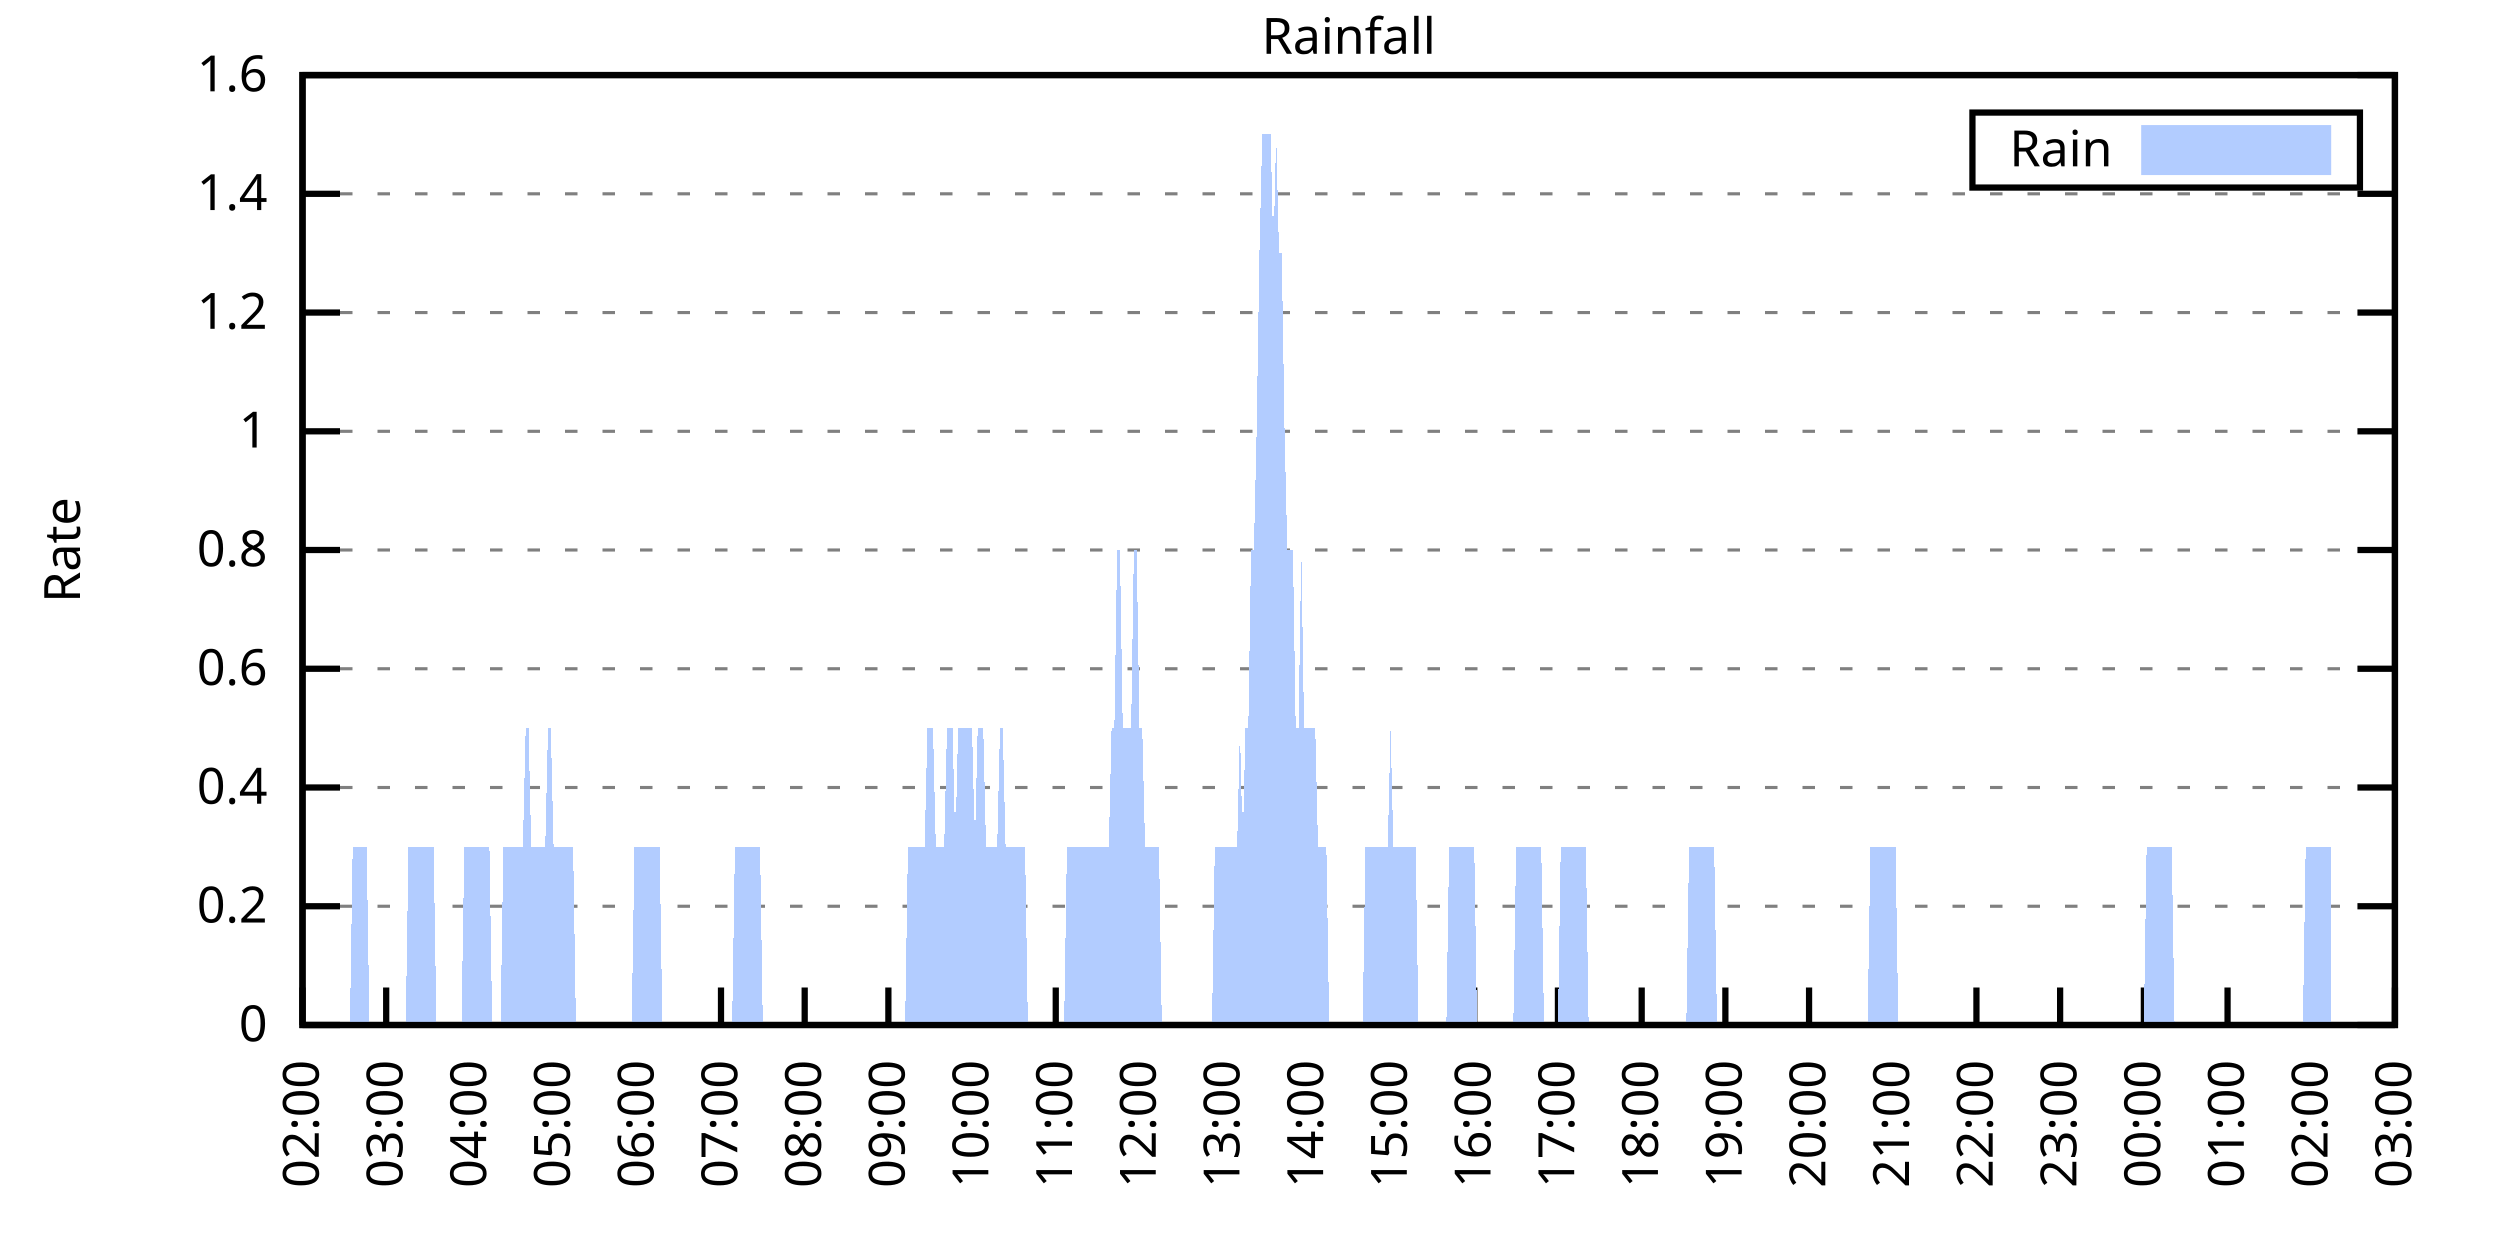
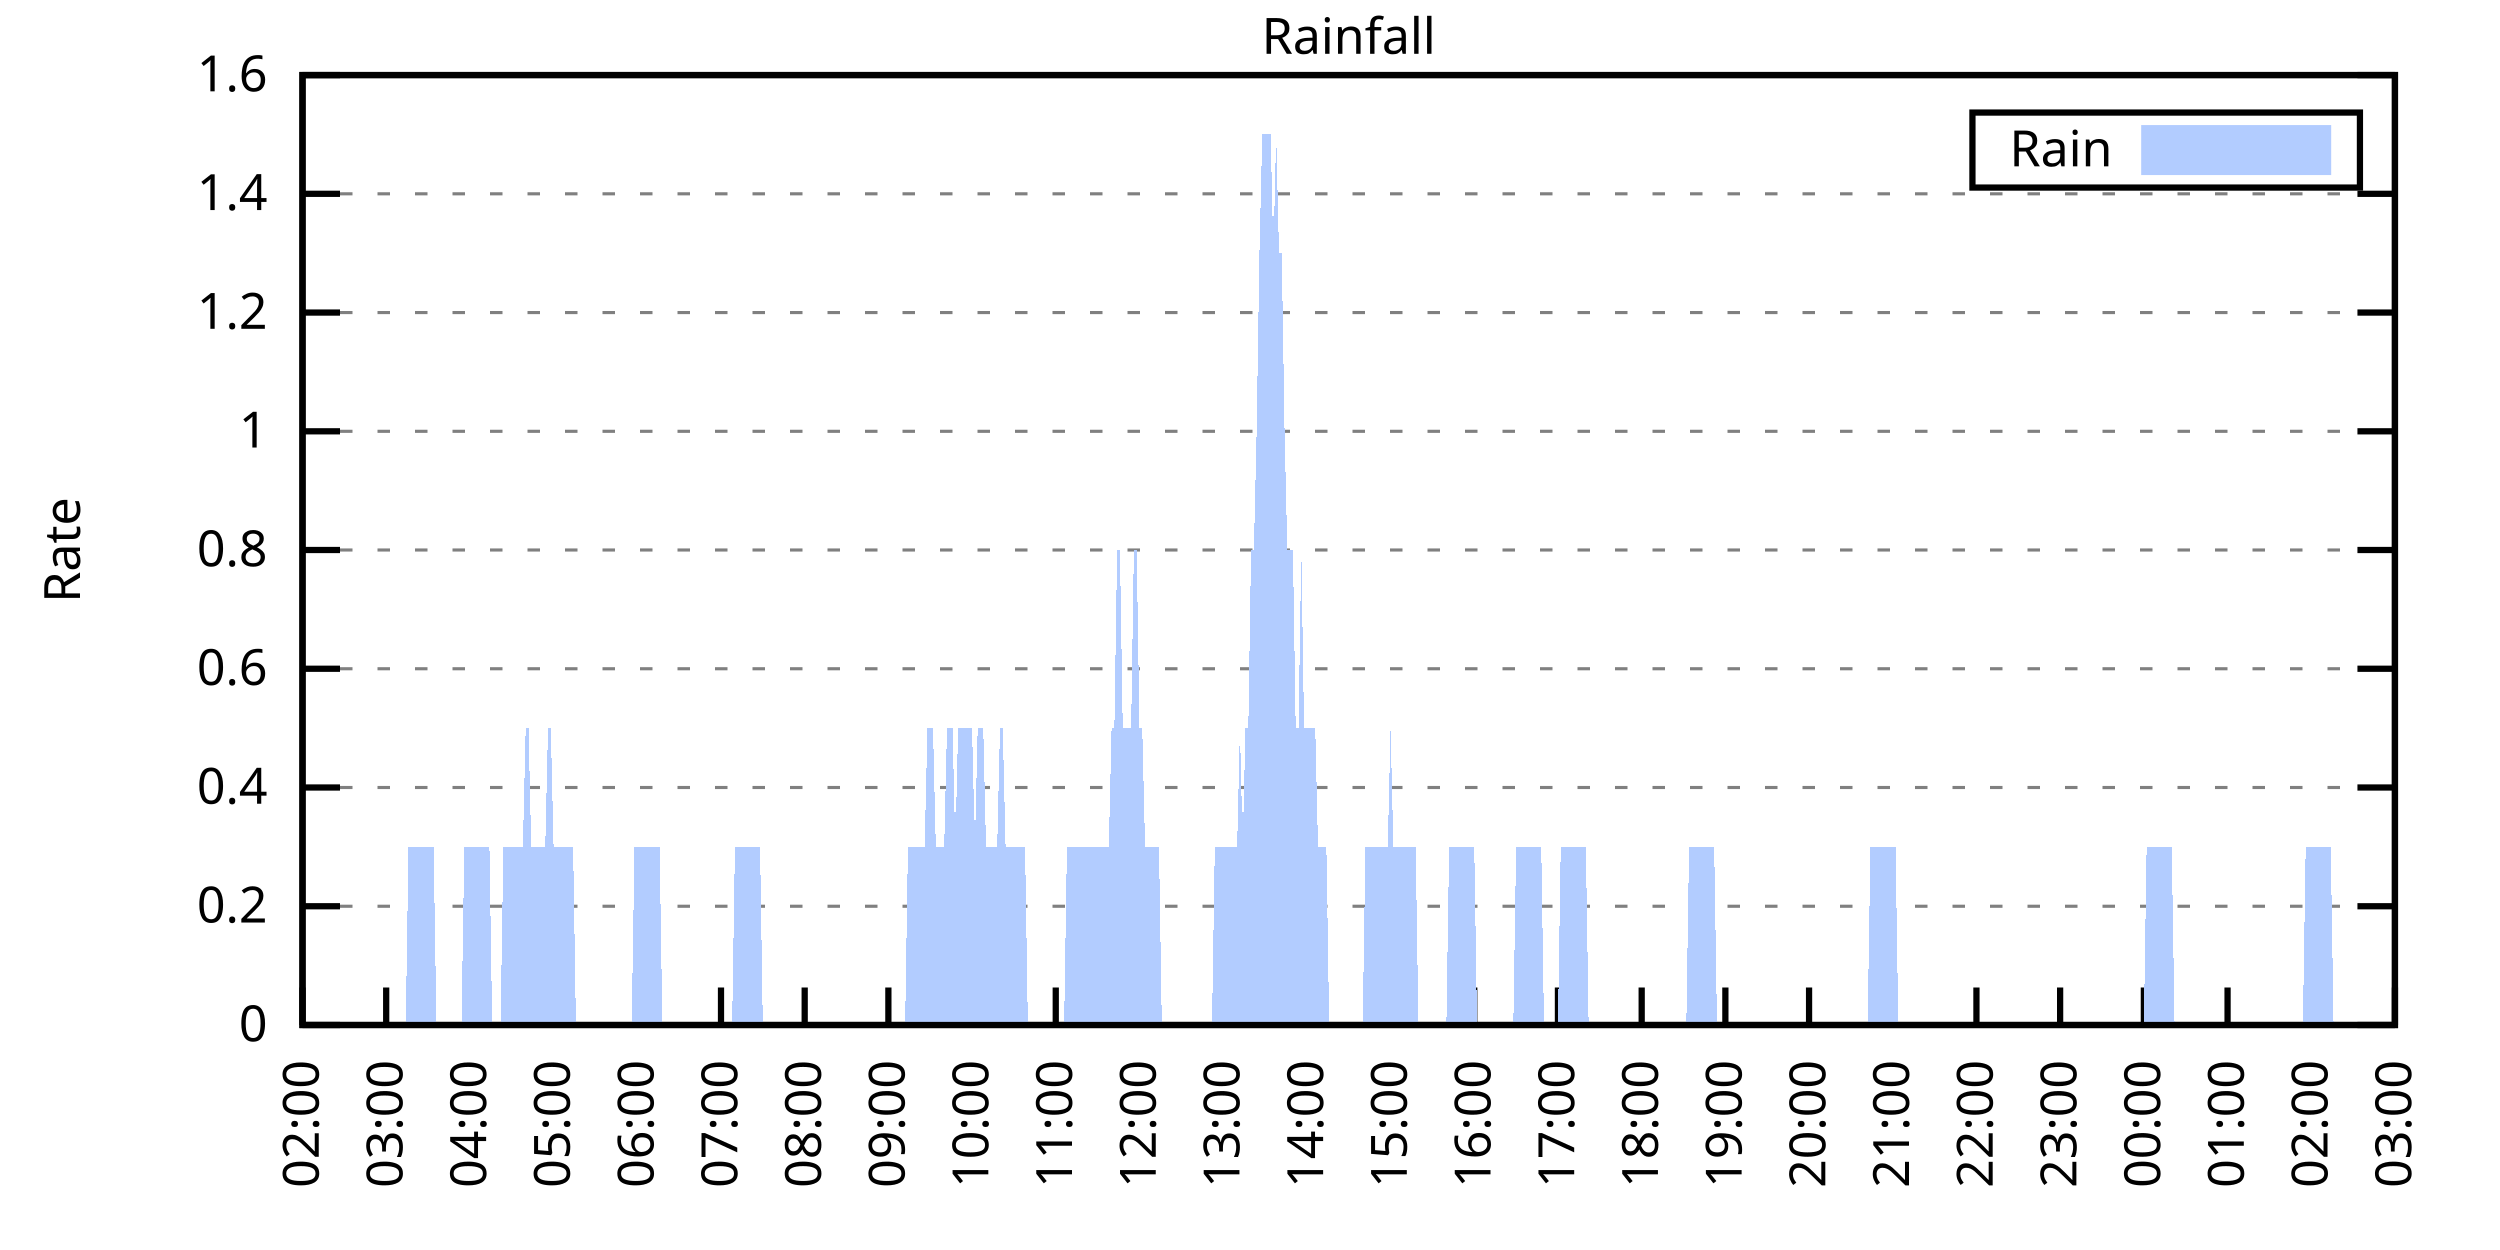
<svg xmlns="http://www.w3.org/2000/svg" xmlns:xlink="http://www.w3.org/1999/xlink" width="400" height="200" viewBox="0 0 400 200">
  <g id="gnuplot_canvas">
    <rect x="0" y="0" width="400" height="200" fill="none" />
    <defs>
      <circle id="gpDot" r="0.5" stroke-width="0.5" stroke="currentColor" />
      <path id="gpPt0" stroke-width="0.333" stroke="currentColor" d="M-1,0 h2 M0,-1 v2" />
      <path id="gpPt1" stroke-width="0.333" stroke="currentColor" d="M-1,-1 L1,1 M1,-1 L-1,1" />
      <path id="gpPt2" stroke-width="0.333" stroke="currentColor" d="M-1,0 L1,0 M0,-1 L0,1 M-1,-1 L1,1 M-1,1 L1,-1" />
      <rect id="gpPt3" stroke-width="0.333" stroke="currentColor" x="-1" y="-1" width="2" height="2" />
      <rect id="gpPt4" stroke-width="0.333" stroke="currentColor" fill="currentColor" x="-1" y="-1" width="2" height="2" />
      <circle id="gpPt5" stroke-width="0.333" stroke="currentColor" cx="0" cy="0" r="1" />
      <use xlink:href="#gpPt5" id="gpPt6" fill="currentColor" stroke="none" />
      <path id="gpPt7" stroke-width="0.333" stroke="currentColor" d="M0,-1.33 L-1.33,0.67 L1.33,0.67 z" />
      <use xlink:href="#gpPt7" id="gpPt8" fill="currentColor" stroke="none" />
      <use xlink:href="#gpPt7" id="gpPt9" stroke="currentColor" transform="rotate(180)" />
      <use xlink:href="#gpPt9" id="gpPt10" fill="currentColor" stroke="none" />
      <use xlink:href="#gpPt3" id="gpPt11" stroke="currentColor" transform="rotate(45)" />
      <use xlink:href="#gpPt11" id="gpPt12" fill="currentColor" stroke="none" />
      <path id="gpPt13" stroke-width="0.333" stroke="currentColor" d="M0,1.330 L1.265,0.411 L0.782,-1.067 L-0.782,-1.076 L-1.265,0.411 z" />
      <use xlink:href="#gpPt13" id="gpPt14" fill="currentColor" stroke="none" />
      <filter id="textbox" filterUnits="objectBoundingBox" x="0" y="0" height="1" width="1">
        <feFlood flood-color="white" flood-opacity="1" result="bgnd" />
        <feComposite in="SourceGraphic" in2="bgnd" operator="atop" />
      </filter>
      <filter id="greybox" filterUnits="objectBoundingBox" x="0" y="0" height="1" width="1">
        <feFlood flood-color="lightgrey" flood-opacity="1" result="grey" />
        <feComposite in="SourceGraphic" in2="grey" operator="atop" />
      </filter>
    </defs>
    <g fill="none" color="white" stroke="currentColor" stroke-width="1.00" stroke-linecap="butt" stroke-linejoin="miter">
</g>
    <g fill="none" color="black" stroke="currentColor" stroke-width="1.00" stroke-linecap="butt" stroke-linejoin="miter">
      <g stroke="none" shape-rendering="crispEdges">
        <polygon fill="rgb(255, 255, 255)" points="48.40,164.00 383.18,164.00 383.18,12.02 48.40,12.02 " />
      </g>
    </g>
    <g fill="none" color="black" stroke="currentColor" stroke-width="1.00" stroke-linecap="butt" stroke-linejoin="miter">
</g>
    <g fill="none" color="black" stroke="black" stroke-width="0.50" stroke-linecap="butt" stroke-linejoin="miter">
</g>
    <g fill="none" color="gray" stroke="currentColor" stroke-width="0.50" stroke-linecap="butt" stroke-linejoin="miter">
      <path stroke="gray" stroke-dasharray="2,4" class="gridline" d="M48.40,164.00 L383.19,164.00  " />
    </g>
    <g fill="none" color="gray" stroke="gray" stroke-width="1.00" stroke-linecap="butt" stroke-linejoin="miter">
</g>
    <g fill="none" color="black" stroke="currentColor" stroke-width="1.00" stroke-linecap="butt" stroke-linejoin="miter">
      <path stroke="black" d="M48.40,164.00 L54.40,164.00 M383.19,164.00 L377.19,164.00  " />
      <g transform="translate(42.80,166.60)" stroke="none" fill="black" font-family="Sans" font-size="8.00" text-anchor="end">
        <text>
          <tspan font-family="Sans"> 0</tspan>
        </text>
      </g>
    </g>
    <g fill="none" color="black" stroke="currentColor" stroke-width="1.00" stroke-linecap="butt" stroke-linejoin="miter">
</g>
    <g fill="none" color="black" stroke="black" stroke-width="0.50" stroke-linecap="butt" stroke-linejoin="miter">
</g>
    <g fill="none" color="gray" stroke="currentColor" stroke-width="0.50" stroke-linecap="butt" stroke-linejoin="miter">
      <path stroke="gray" stroke-dasharray="2,4" class="gridline" d="M48.40,145.00 L383.19,145.00  " />
    </g>
    <g fill="none" color="gray" stroke="gray" stroke-width="1.00" stroke-linecap="butt" stroke-linejoin="miter">
</g>
    <g fill="none" color="black" stroke="currentColor" stroke-width="1.00" stroke-linecap="butt" stroke-linejoin="miter">
      <path stroke="black" d="M48.40,145.00 L54.40,145.00 M383.19,145.00 L377.19,145.00  " />
      <g transform="translate(42.80,147.60)" stroke="none" fill="black" font-family="Sans" font-size="8.00" text-anchor="end">
        <text>
          <tspan font-family="Sans"> 0.2</tspan>
        </text>
      </g>
    </g>
    <g fill="none" color="black" stroke="currentColor" stroke-width="1.00" stroke-linecap="butt" stroke-linejoin="miter">
</g>
    <g fill="none" color="black" stroke="black" stroke-width="0.50" stroke-linecap="butt" stroke-linejoin="miter">
</g>
    <g fill="none" color="gray" stroke="currentColor" stroke-width="0.50" stroke-linecap="butt" stroke-linejoin="miter">
      <path stroke="gray" stroke-dasharray="2,4" class="gridline" d="M48.40,126.00 L383.19,126.00  " />
    </g>
    <g fill="none" color="gray" stroke="gray" stroke-width="1.00" stroke-linecap="butt" stroke-linejoin="miter">
</g>
    <g fill="none" color="black" stroke="currentColor" stroke-width="1.00" stroke-linecap="butt" stroke-linejoin="miter">
      <path stroke="black" d="M48.40,126.00 L54.40,126.00 M383.19,126.00 L377.19,126.00  " />
      <g transform="translate(42.80,128.60)" stroke="none" fill="black" font-family="Sans" font-size="8.00" text-anchor="end">
        <text>
          <tspan font-family="Sans"> 0.4</tspan>
        </text>
      </g>
    </g>
    <g fill="none" color="black" stroke="currentColor" stroke-width="1.00" stroke-linecap="butt" stroke-linejoin="miter">
</g>
    <g fill="none" color="black" stroke="black" stroke-width="0.50" stroke-linecap="butt" stroke-linejoin="miter">
</g>
    <g fill="none" color="gray" stroke="currentColor" stroke-width="0.50" stroke-linecap="butt" stroke-linejoin="miter">
      <path stroke="gray" stroke-dasharray="2,4" class="gridline" d="M48.40,107.00 L383.19,107.00  " />
    </g>
    <g fill="none" color="gray" stroke="gray" stroke-width="1.00" stroke-linecap="butt" stroke-linejoin="miter">
</g>
    <g fill="none" color="black" stroke="currentColor" stroke-width="1.00" stroke-linecap="butt" stroke-linejoin="miter">
      <path stroke="black" d="M48.40,107.00 L54.40,107.00 M383.19,107.00 L377.19,107.00  " />
      <g transform="translate(42.80,109.60)" stroke="none" fill="black" font-family="Sans" font-size="8.00" text-anchor="end">
        <text>
          <tspan font-family="Sans"> 0.6</tspan>
        </text>
      </g>
    </g>
    <g fill="none" color="black" stroke="currentColor" stroke-width="1.00" stroke-linecap="butt" stroke-linejoin="miter">
</g>
    <g fill="none" color="black" stroke="black" stroke-width="0.50" stroke-linecap="butt" stroke-linejoin="miter">
</g>
    <g fill="none" color="gray" stroke="currentColor" stroke-width="0.50" stroke-linecap="butt" stroke-linejoin="miter">
      <path stroke="gray" stroke-dasharray="2,4" class="gridline" d="M48.40,88.00 L383.19,88.00  " />
    </g>
    <g fill="none" color="gray" stroke="gray" stroke-width="1.00" stroke-linecap="butt" stroke-linejoin="miter">
</g>
    <g fill="none" color="black" stroke="currentColor" stroke-width="1.00" stroke-linecap="butt" stroke-linejoin="miter">
      <path stroke="black" d="M48.40,88.00 L54.40,88.00 M383.19,88.00 L377.19,88.00  " />
      <g transform="translate(42.80,90.60)" stroke="none" fill="black" font-family="Sans" font-size="8.00" text-anchor="end">
        <text>
          <tspan font-family="Sans"> 0.8</tspan>
        </text>
      </g>
    </g>
    <g fill="none" color="black" stroke="currentColor" stroke-width="1.00" stroke-linecap="butt" stroke-linejoin="miter">
</g>
    <g fill="none" color="black" stroke="black" stroke-width="0.50" stroke-linecap="butt" stroke-linejoin="miter">
</g>
    <g fill="none" color="gray" stroke="currentColor" stroke-width="0.50" stroke-linecap="butt" stroke-linejoin="miter">
      <path stroke="gray" stroke-dasharray="2,4" class="gridline" d="M48.40,69.01 L383.19,69.01  " />
    </g>
    <g fill="none" color="gray" stroke="gray" stroke-width="1.00" stroke-linecap="butt" stroke-linejoin="miter">
</g>
    <g fill="none" color="black" stroke="currentColor" stroke-width="1.00" stroke-linecap="butt" stroke-linejoin="miter">
      <path stroke="black" d="M48.40,69.01 L54.40,69.01 M383.19,69.01 L377.19,69.01  " />
      <g transform="translate(42.80,71.61)" stroke="none" fill="black" font-family="Sans" font-size="8.00" text-anchor="end">
        <text>
          <tspan font-family="Sans"> 1</tspan>
        </text>
      </g>
    </g>
    <g fill="none" color="black" stroke="currentColor" stroke-width="1.00" stroke-linecap="butt" stroke-linejoin="miter">
</g>
    <g fill="none" color="black" stroke="black" stroke-width="0.50" stroke-linecap="butt" stroke-linejoin="miter">
</g>
    <g fill="none" color="gray" stroke="currentColor" stroke-width="0.50" stroke-linecap="butt" stroke-linejoin="miter">
      <path stroke="gray" stroke-dasharray="2,4" class="gridline" d="M48.40,50.01 L383.19,50.01  " />
    </g>
    <g fill="none" color="gray" stroke="gray" stroke-width="1.00" stroke-linecap="butt" stroke-linejoin="miter">
</g>
    <g fill="none" color="black" stroke="currentColor" stroke-width="1.00" stroke-linecap="butt" stroke-linejoin="miter">
      <path stroke="black" d="M48.40,50.01 L54.40,50.01 M383.19,50.01 L377.19,50.01  " />
      <g transform="translate(42.80,52.61)" stroke="none" fill="black" font-family="Sans" font-size="8.00" text-anchor="end">
        <text>
          <tspan font-family="Sans"> 1.2</tspan>
        </text>
      </g>
    </g>
    <g fill="none" color="black" stroke="currentColor" stroke-width="1.00" stroke-linecap="butt" stroke-linejoin="miter">
</g>
    <g fill="none" color="black" stroke="black" stroke-width="0.50" stroke-linecap="butt" stroke-linejoin="miter">
</g>
    <g fill="none" color="gray" stroke="currentColor" stroke-width="0.50" stroke-linecap="butt" stroke-linejoin="miter">
      <path stroke="gray" stroke-dasharray="2,4" class="gridline" d="M48.40,31.01 L383.19,31.01  " />
    </g>
    <g fill="none" color="gray" stroke="gray" stroke-width="1.00" stroke-linecap="butt" stroke-linejoin="miter">
</g>
    <g fill="none" color="black" stroke="currentColor" stroke-width="1.00" stroke-linecap="butt" stroke-linejoin="miter">
      <path stroke="black" d="M48.40,31.01 L54.40,31.01 M383.19,31.01 L377.19,31.01  " />
      <g transform="translate(42.80,33.61)" stroke="none" fill="black" font-family="Sans" font-size="8.00" text-anchor="end">
        <text>
          <tspan font-family="Sans"> 1.4</tspan>
        </text>
      </g>
    </g>
    <g fill="none" color="black" stroke="currentColor" stroke-width="1.00" stroke-linecap="butt" stroke-linejoin="miter">
</g>
    <g fill="none" color="black" stroke="black" stroke-width="0.50" stroke-linecap="butt" stroke-linejoin="miter">
</g>
    <g fill="none" color="gray" stroke="currentColor" stroke-width="0.50" stroke-linecap="butt" stroke-linejoin="miter">
      <path stroke="gray" stroke-dasharray="2,4" class="gridline" d="M48.40,12.01 L383.19,12.01  " />
    </g>
    <g fill="none" color="gray" stroke="gray" stroke-width="1.00" stroke-linecap="butt" stroke-linejoin="miter">
</g>
    <g fill="none" color="black" stroke="currentColor" stroke-width="1.00" stroke-linecap="butt" stroke-linejoin="miter">
      <path stroke="black" d="M48.40,12.01 L54.40,12.01 M383.19,12.01 L377.19,12.01  " />
      <g transform="translate(42.80,14.61)" stroke="none" fill="black" font-family="Sans" font-size="8.00" text-anchor="end">
        <text>
          <tspan font-family="Sans"> 1.6</tspan>
        </text>
      </g>
    </g>
    <g fill="none" color="black" stroke="currentColor" stroke-width="1.00" stroke-linecap="butt" stroke-linejoin="miter">
      <path stroke="black" d="M48.40,164.00 L48.40,158.00  " />
      <g transform="translate(51.00,169.60) rotate(270.00)" stroke="none" fill="black" font-family="Sans" font-size="8.00" text-anchor="end">
        <text>
          <tspan font-family="Sans">02:00</tspan>
        </text>
      </g>
    </g>
    <g fill="none" color="black" stroke="currentColor" stroke-width="1.00" stroke-linecap="butt" stroke-linejoin="miter">
      <path stroke="black" d="M61.79,164.00 L61.79,158.00  " />
      <g transform="translate(64.39,169.60) rotate(270.00)" stroke="none" fill="black" font-family="Sans" font-size="8.00" text-anchor="end">
        <text>
          <tspan font-family="Sans">03:00</tspan>
        </text>
      </g>
    </g>
    <g fill="none" color="black" stroke="currentColor" stroke-width="1.00" stroke-linecap="butt" stroke-linejoin="miter">
      <path stroke="black" d="M75.18,164.00 L75.18,158.00  " />
      <g transform="translate(77.78,169.60) rotate(270.00)" stroke="none" fill="black" font-family="Sans" font-size="8.00" text-anchor="end">
        <text>
          <tspan font-family="Sans">04:00</tspan>
        </text>
      </g>
    </g>
    <g fill="none" color="black" stroke="currentColor" stroke-width="1.00" stroke-linecap="butt" stroke-linejoin="miter">
      <path stroke="black" d="M88.57,164.00 L88.57,158.00  " />
      <g transform="translate(91.17,169.60) rotate(270.00)" stroke="none" fill="black" font-family="Sans" font-size="8.00" text-anchor="end">
        <text>
          <tspan font-family="Sans">05:00</tspan>
        </text>
      </g>
    </g>
    <g fill="none" color="black" stroke="currentColor" stroke-width="1.00" stroke-linecap="butt" stroke-linejoin="miter">
      <path stroke="black" d="M101.97,164.00 L101.97,158.00  " />
      <g transform="translate(104.57,169.60) rotate(270.00)" stroke="none" fill="black" font-family="Sans" font-size="8.00" text-anchor="end">
        <text>
          <tspan font-family="Sans">06:00</tspan>
        </text>
      </g>
    </g>
    <g fill="none" color="black" stroke="currentColor" stroke-width="1.00" stroke-linecap="butt" stroke-linejoin="miter">
      <path stroke="black" d="M115.36,164.00 L115.36,158.00  " />
      <g transform="translate(117.96,169.60) rotate(270.00)" stroke="none" fill="black" font-family="Sans" font-size="8.00" text-anchor="end">
        <text>
          <tspan font-family="Sans">07:00</tspan>
        </text>
      </g>
    </g>
    <g fill="none" color="black" stroke="currentColor" stroke-width="1.00" stroke-linecap="butt" stroke-linejoin="miter">
      <path stroke="black" d="M128.75,164.00 L128.75,158.00  " />
      <g transform="translate(131.35,169.60) rotate(270.00)" stroke="none" fill="black" font-family="Sans" font-size="8.00" text-anchor="end">
        <text>
          <tspan font-family="Sans">08:00</tspan>
        </text>
      </g>
    </g>
    <g fill="none" color="black" stroke="currentColor" stroke-width="1.00" stroke-linecap="butt" stroke-linejoin="miter">
      <path stroke="black" d="M142.14,164.00 L142.14,158.00  " />
      <g transform="translate(144.74,169.60) rotate(270.00)" stroke="none" fill="black" font-family="Sans" font-size="8.00" text-anchor="end">
        <text>
          <tspan font-family="Sans">09:00</tspan>
        </text>
      </g>
    </g>
    <g fill="none" color="black" stroke="currentColor" stroke-width="1.00" stroke-linecap="butt" stroke-linejoin="miter">
      <path stroke="black" d="M155.53,164.00 L155.53,158.00  " />
      <g transform="translate(158.13,169.60) rotate(270.00)" stroke="none" fill="black" font-family="Sans" font-size="8.00" text-anchor="end">
        <text>
          <tspan font-family="Sans">10:00</tspan>
        </text>
      </g>
    </g>
    <g fill="none" color="black" stroke="currentColor" stroke-width="1.00" stroke-linecap="butt" stroke-linejoin="miter">
      <path stroke="black" d="M168.92,164.00 L168.92,158.00  " />
      <g transform="translate(171.52,169.60) rotate(270.00)" stroke="none" fill="black" font-family="Sans" font-size="8.00" text-anchor="end">
        <text>
          <tspan font-family="Sans">11:00</tspan>
        </text>
      </g>
    </g>
    <g fill="none" color="black" stroke="currentColor" stroke-width="1.00" stroke-linecap="butt" stroke-linejoin="miter">
      <path stroke="black" d="M182.32,164.00 L182.32,158.00  " />
      <g transform="translate(184.92,169.60) rotate(270.00)" stroke="none" fill="black" font-family="Sans" font-size="8.00" text-anchor="end">
        <text>
          <tspan font-family="Sans">12:00</tspan>
        </text>
      </g>
    </g>
    <g fill="none" color="black" stroke="currentColor" stroke-width="1.00" stroke-linecap="butt" stroke-linejoin="miter">
      <path stroke="black" d="M195.71,164.00 L195.71,158.00  " />
      <g transform="translate(198.31,169.60) rotate(270.00)" stroke="none" fill="black" font-family="Sans" font-size="8.00" text-anchor="end">
        <text>
          <tspan font-family="Sans">13:00</tspan>
        </text>
      </g>
    </g>
    <g fill="none" color="black" stroke="currentColor" stroke-width="1.00" stroke-linecap="butt" stroke-linejoin="miter">
      <path stroke="black" d="M209.10,164.00 L209.10,158.00  " />
      <g transform="translate(211.70,169.60) rotate(270.00)" stroke="none" fill="black" font-family="Sans" font-size="8.00" text-anchor="end">
        <text>
          <tspan font-family="Sans">14:00</tspan>
        </text>
      </g>
    </g>
    <g fill="none" color="black" stroke="currentColor" stroke-width="1.00" stroke-linecap="butt" stroke-linejoin="miter">
      <path stroke="black" d="M222.49,164.00 L222.49,158.00  " />
      <g transform="translate(225.09,169.60) rotate(270.00)" stroke="none" fill="black" font-family="Sans" font-size="8.00" text-anchor="end">
        <text>
          <tspan font-family="Sans">15:00</tspan>
        </text>
      </g>
    </g>
    <g fill="none" color="black" stroke="currentColor" stroke-width="1.00" stroke-linecap="butt" stroke-linejoin="miter">
      <path stroke="black" d="M235.88,164.00 L235.88,158.00  " />
      <g transform="translate(238.48,169.60) rotate(270.00)" stroke="none" fill="black" font-family="Sans" font-size="8.00" text-anchor="end">
        <text>
          <tspan font-family="Sans">16:00</tspan>
        </text>
      </g>
    </g>
    <g fill="none" color="black" stroke="currentColor" stroke-width="1.00" stroke-linecap="butt" stroke-linejoin="miter">
      <path stroke="black" d="M249.27,164.00 L249.27,158.00  " />
      <g transform="translate(251.87,169.60) rotate(270.00)" stroke="none" fill="black" font-family="Sans" font-size="8.00" text-anchor="end">
        <text>
          <tspan font-family="Sans">17:00</tspan>
        </text>
      </g>
    </g>
    <g fill="none" color="black" stroke="currentColor" stroke-width="1.00" stroke-linecap="butt" stroke-linejoin="miter">
      <path stroke="black" d="M262.67,164.00 L262.67,158.00  " />
      <g transform="translate(265.27,169.60) rotate(270.00)" stroke="none" fill="black" font-family="Sans" font-size="8.00" text-anchor="end">
        <text>
          <tspan font-family="Sans">18:00</tspan>
        </text>
      </g>
    </g>
    <g fill="none" color="black" stroke="currentColor" stroke-width="1.00" stroke-linecap="butt" stroke-linejoin="miter">
      <path stroke="black" d="M276.06,164.00 L276.06,158.00  " />
      <g transform="translate(278.66,169.60) rotate(270.00)" stroke="none" fill="black" font-family="Sans" font-size="8.00" text-anchor="end">
        <text>
          <tspan font-family="Sans">19:00</tspan>
        </text>
      </g>
    </g>
    <g fill="none" color="black" stroke="currentColor" stroke-width="1.00" stroke-linecap="butt" stroke-linejoin="miter">
      <path stroke="black" d="M289.45,164.00 L289.45,158.00  " />
      <g transform="translate(292.05,169.60) rotate(270.00)" stroke="none" fill="black" font-family="Sans" font-size="8.00" text-anchor="end">
        <text>
          <tspan font-family="Sans">20:00</tspan>
        </text>
      </g>
    </g>
    <g fill="none" color="black" stroke="currentColor" stroke-width="1.00" stroke-linecap="butt" stroke-linejoin="miter">
      <path stroke="black" d="M302.84,164.00 L302.84,158.00  " />
      <g transform="translate(305.44,169.60) rotate(270.00)" stroke="none" fill="black" font-family="Sans" font-size="8.00" text-anchor="end">
        <text>
          <tspan font-family="Sans">21:00</tspan>
        </text>
      </g>
    </g>
    <g fill="none" color="black" stroke="currentColor" stroke-width="1.00" stroke-linecap="butt" stroke-linejoin="miter">
      <path stroke="black" d="M316.23,164.00 L316.23,158.00  " />
      <g transform="translate(318.83,169.60) rotate(270.00)" stroke="none" fill="black" font-family="Sans" font-size="8.00" text-anchor="end">
        <text>
          <tspan font-family="Sans">22:00</tspan>
        </text>
      </g>
    </g>
    <g fill="none" color="black" stroke="currentColor" stroke-width="1.00" stroke-linecap="butt" stroke-linejoin="miter">
      <path stroke="black" d="M329.62,164.00 L329.62,158.00  " />
      <g transform="translate(332.22,169.60) rotate(270.00)" stroke="none" fill="black" font-family="Sans" font-size="8.00" text-anchor="end">
        <text>
          <tspan font-family="Sans">23:00</tspan>
        </text>
      </g>
    </g>
    <g fill="none" color="black" stroke="currentColor" stroke-width="1.00" stroke-linecap="butt" stroke-linejoin="miter">
      <path stroke="black" d="M343.02,164.00 L343.02,158.00  " />
      <g transform="translate(345.62,169.60) rotate(270.00)" stroke="none" fill="black" font-family="Sans" font-size="8.00" text-anchor="end">
        <text>
          <tspan font-family="Sans">00:00</tspan>
        </text>
      </g>
    </g>
    <g fill="none" color="black" stroke="currentColor" stroke-width="1.00" stroke-linecap="butt" stroke-linejoin="miter">
      <path stroke="black" d="M356.41,164.00 L356.41,158.00  " />
      <g transform="translate(359.01,169.60) rotate(270.00)" stroke="none" fill="black" font-family="Sans" font-size="8.00" text-anchor="end">
        <text>
          <tspan font-family="Sans">01:00</tspan>
        </text>
      </g>
    </g>
    <g fill="none" color="black" stroke="currentColor" stroke-width="1.00" stroke-linecap="butt" stroke-linejoin="miter">
      <path stroke="black" d="M369.80,164.00 L369.80,158.00  " />
      <g transform="translate(372.40,169.60) rotate(270.00)" stroke="none" fill="black" font-family="Sans" font-size="8.00" text-anchor="end">
        <text>
          <tspan font-family="Sans">02:00</tspan>
        </text>
      </g>
    </g>
    <g fill="none" color="black" stroke="currentColor" stroke-width="1.00" stroke-linecap="butt" stroke-linejoin="miter">
      <path stroke="black" d="M383.19,164.00 L383.19,158.00  " />
      <g transform="translate(385.79,169.60) rotate(270.00)" stroke="none" fill="black" font-family="Sans" font-size="8.00" text-anchor="end">
        <text>
          <tspan font-family="Sans">03:00</tspan>
        </text>
      </g>
    </g>
    <g fill="none" color="black" stroke="currentColor" stroke-width="1.00" stroke-linecap="butt" stroke-linejoin="miter">
</g>
    <g fill="none" color="black" stroke="currentColor" stroke-width="1.00" stroke-linecap="butt" stroke-linejoin="miter">
      <path stroke="black" d="M48.40,12.01 L48.40,164.00 L383.19,164.00 L383.19,12.01 L48.40,12.01 Z  " />
    </g>
    <g fill="none" color="black" stroke="currentColor" stroke-width="1.00" stroke-linecap="butt" stroke-linejoin="miter">
</g>
    <g fill="none" color="black" stroke="currentColor" stroke-width="1.00" stroke-linecap="butt" stroke-linejoin="miter">
      <path stroke="black" d="M315.59,30.01 L315.59,18.01 L377.59,18.01 L377.59,30.01 L315.59,30.01 Z  " />
    </g>
    <g id="Rainfall_plot_1">
      <g fill="none" color="white" stroke="black" stroke-width="2.00" stroke-linecap="butt" stroke-linejoin="miter">
</g>
      <g fill="none" color="black" stroke="currentColor" stroke-width="2.00" stroke-linecap="butt" stroke-linejoin="miter">
        <g transform="translate(337.99,26.61)" stroke="none" fill="black" font-family="Sans" font-size="8.00" text-anchor="end">
          <text>
            <tspan font-family="Sans">Rain</tspan>
          </text>
        </g>
      </g>
      <g fill="none" color="black" stroke="currentColor" stroke-width="2.00" stroke-linecap="butt" stroke-linejoin="miter">
        <g stroke="none" shape-rendering="crispEdges">
          <polygon fill="rgb(178, 204, 255)" points="343.59,27.01 371.99,27.01 371.99,21.01 343.59,21.01 " />
        </g>
        <path stroke="rgb(178, 204, 255)" d="M343.59,27.01 L371.99,27.01 L371.99,21.01 L343.59,21.01 L343.59,27.01 Z  " />
      </g>
      <g fill="none" color="black" stroke="currentColor" stroke-width="2.00" stroke-linecap="butt" stroke-linejoin="miter">
        <g stroke="none" shape-rendering="crispEdges">
-           <polygon fill="rgb(178, 204, 255)" points="51.97,164.00 52.42,164.00 52.86,164.00 53.31,164.00 53.76,164.00 54.20,164.00 54.65,164.00 55.10,164.00 55.54,164.00 55.99,164.00 56.43,135.50 56.88,135.50 57.33,135.50 57.77,135.50 58.22,135.50 58.67,135.50 59.11,164.00 59.56,164.00 60.01,164.00 60.45,164.00 60.90,164.00 61.35,164.00 61.79,164.00 62.24,164.00 62.68,164.00 63.13,164.00 63.58,164.00 64.02,164.00 64.47,164.00 64.92,164.00 65.36,135.50 65.81,135.50 66.26,135.50 66.70,135.50 67.15,135.50 67.59,135.50 68.04,135.50 68.49,135.50 68.93,135.50 69.38,135.50 69.83,164.00 70.27,164.00 70.72,164.00 71.17,164.00 71.61,164.00 72.06,164.00 72.50,164.00 72.95,164.00 73.40,164.00 73.84,164.00 74.29,135.50 74.74,135.50 75.18,135.50 75.63,135.50 76.08,135.50 76.52,135.50 76.97,135.50 77.42,135.50 77.86,135.50 78.31,135.50 78.75,164.00 79.20,164.00 79.65,164.00 80.09,164.00 80.54,135.50 80.99,135.50 81.43,135.50 81.88,135.50 82.33,135.50 82.77,135.50 83.22,135.50 83.66,135.50 84.11,116.50 84.56,116.50 85.00,135.50 85.45,135.50 85.90,135.50 86.34,135.50 86.79,135.50 87.24,135.50 87.68,116.50 88.13,116.50 88.57,135.50 89.02,135.50 89.47,135.50 89.91,135.50 90.36,135.50 90.81,135.50 91.25,135.50 91.70,135.50 92.15,164.00 92.59,164.00 93.04,164.00 93.49,164.00 93.93,164.00 94.38,164.00 94.82,164.00 95.27,164.00 95.72,164.00 96.16,164.00 96.61,164.00 97.06,164.00 97.50,164.00 97.95,164.00 98.40,164.00 98.84,164.00 99.29,164.00 99.73,164.00 100.18,164.00 100.63,164.00 101.07,164.00 101.52,135.50 101.97,135.50 102.41,135.50 102.86,135.50 103.31,135.50 103.75,135.50 104.20,135.50 104.64,135.50 105.09,135.50 105.54,135.50 105.98,164.00 106.43,164.00 106.88,164.00 107.32,164.00 107.77,164.00 108.22,164.00 108.66,164.00 109.11,164.00 109.55,164.00 110.00,164.00 110.45,164.00 110.89,164.00 111.34,164.00 111.79,164.00 112.23,164.00 112.68,164.00 113.13,164.00 113.57,164.00 114.02,164.00 114.47,164.00 114.91,164.00 115.36,164.00 115.80,164.00 116.25,164.00 116.70,164.00 117.14,164.00 117.59,135.50 118.04,135.50 118.48,135.50 118.93,135.50 119.38,135.50 119.82,135.50 120.27,135.50 120.71,135.50 121.16,135.50 121.61,135.50 122.05,164.00 122.50,164.00 122.95,164.00 123.39,164.00 123.84,164.00 124.29,164.00 124.73,164.00 125.18,164.00 125.62,164.00 126.07,164.00 126.52,164.00 126.96,164.00 127.41,164.00 127.86,164.00 128.30,164.00 128.75,164.00 129.20,164.00 129.64,164.00 130.09,164.00 130.54,164.00 130.98,164.00 131.43,164.00 131.87,164.00 132.32,164.00 132.77,164.00 133.21,164.00 133.66,164.00 134.11,164.00 134.55,164.00 135.00,164.00 135.45,164.00 135.89,164.00 136.34,164.00 136.78,164.00 137.23,164.00 137.68,164.00 138.12,164.00 138.57,164.00 139.02,164.00 139.46,164.00 139.91,164.00 140.36,164.00 140.80,164.00 141.25,164.00 141.69,164.00 142.14,164.00 142.59,164.00 143.03,164.00 143.48,164.00 143.93,164.00 144.37,164.00 144.82,164.00 145.27,135.50 145.71,135.50 146.16,135.50 146.61,135.50 147.05,135.50 147.50,135.50 147.94,135.50 148.39,116.50 148.84,116.50 149.28,116.50 149.73,135.50 150.18,135.50 150.62,135.50 151.07,135.50 151.52,116.50 151.96,116.50 152.41,116.50 152.85,135.50 153.30,116.50 153.75,116.50 154.19,116.50 154.64,116.50 155.09,116.50 155.53,116.50 155.98,135.50 156.43,116.50 156.87,116.50 157.32,116.50 157.76,135.50 158.21,135.50 158.66,135.50 159.10,135.50 159.55,135.50 160.00,116.50 160.44,116.50 160.89,135.50 161.34,135.50 161.78,135.50 162.23,135.50 162.67,135.50 163.12,135.50 163.57,135.50 164.01,135.50 164.46,164.00 164.91,164.00 165.35,164.00 165.80,164.00 166.25,164.00 166.69,164.00 167.14,164.00 167.59,164.00 168.03,164.00 168.48,164.00 168.92,164.00 169.37,164.00 169.82,164.00 170.26,164.00 170.71,135.50 171.16,135.50 171.60,135.50 172.05,135.50 172.50,135.50 172.94,135.50 173.39,135.50 173.83,135.50 174.28,135.50 174.73,135.50 175.17,135.50 175.62,135.50 176.07,135.50 176.51,135.50 176.96,135.50 177.41,135.50 177.85,116.50 178.30,116.50 178.74,88.00 179.19,88.00 179.64,116.50 180.08,116.50 180.53,116.50 180.98,116.50 181.42,88.00 181.87,88.00 182.32,116.50 182.76,116.50 183.21,135.50 183.66,135.50 184.10,135.50 184.55,135.50 184.99,135.50 185.44,135.50 185.89,164.00 186.33,164.00 186.78,164.00 187.23,164.00 187.67,164.00 188.12,164.00 188.57,164.00 189.01,164.00 189.46,164.00 189.90,164.00 190.35,164.00 190.80,164.00 191.24,164.00 191.69,164.00 192.14,164.00 192.58,164.00 193.03,164.00 193.48,164.00 193.92,164.00 194.37,135.50 194.81,135.50 195.26,135.50 195.71,135.50 196.15,135.50 196.60,135.50 197.05,135.50 197.49,135.50 197.94,135.50 198.39,116.50 198.83,135.50 199.28,116.50 199.73,116.50 200.17,88.00 200.62,88.00 201.06,69.01 201.51,40.51 201.96,21.51 202.40,21.51 202.85,21.51 203.30,21.51 203.74,40.51 204.19,21.51 204.64,40.51 205.08,40.51 205.53,69.01 205.97,88.00 206.42,88.00 206.87,88.00 207.31,116.50 207.76,116.50 208.21,88.00 208.65,116.50 209.10,116.50 209.55,116.50 209.99,116.50 210.44,116.50 210.88,135.50 211.33,135.50 211.78,135.50 212.22,135.50 212.67,164.00 213.12,164.00 213.56,164.00 214.01,164.00 214.46,164.00 214.90,164.00 215.35,164.00 215.80,164.00 216.24,164.00 216.69,164.00 217.13,164.00 217.58,164.00 218.03,164.00 218.47,135.50 218.92,135.50 219.37,135.50 219.81,135.50 220.26,135.50 220.71,135.50 221.15,135.50 221.60,135.50 222.04,135.50 222.49,116.50 222.94,135.50 223.38,135.50 223.83,135.50 224.28,135.50 224.72,135.50 225.17,135.50 225.62,135.50 226.06,135.50 226.51,135.50 226.95,164.00 227.40,164.00 227.85,164.00 228.29,164.00 228.74,164.00 229.19,164.00 229.63,164.00 230.08,164.00 230.53,164.00 230.97,164.00 231.42,164.00 231.86,135.50 232.31,135.50 232.76,135.50 233.20,135.50 233.65,135.50 234.10,135.50 234.54,135.50 234.99,135.50 235.44,135.50 235.88,135.50 236.33,164.00 236.78,164.00 237.22,164.00 237.67,164.00 238.11,164.00 238.56,164.00 239.01,164.00 239.45,164.00 239.90,164.00 240.35,164.00 240.79,164.00 241.24,164.00 241.69,164.00 242.13,164.00 242.58,135.50 243.02,135.50 243.47,135.50 243.92,135.50 244.36,135.50 244.81,135.50 245.26,135.50 245.70,135.50 246.15,135.50 246.60,135.50 247.04,164.00 247.49,164.00 247.93,164.00 248.38,164.00 248.83,164.00 249.27,164.00 249.72,135.50 250.17,135.50 250.61,135.50 251.06,135.50 251.51,135.50 251.95,135.50 252.40,135.50 252.85,135.50 253.29,135.50 253.74,135.50 254.18,164.00 254.63,164.00 255.08,164.00 255.52,164.00 255.97,164.00 256.42,164.00 256.86,164.00 257.31,164.00 257.76,164.00 258.20,164.00 258.65,164.00 259.09,164.00 259.54,164.00 259.99,164.00 260.43,164.00 260.88,164.00 261.33,164.00 261.77,164.00 262.22,164.00 262.67,164.00 263.11,164.00 263.56,164.00 264.00,164.00 264.45,164.00 264.90,164.00 265.34,164.00 265.79,164.00 266.24,164.00 266.68,164.00 267.13,164.00 267.58,164.00 268.02,164.00 268.47,164.00 268.92,164.00 269.36,164.00 269.81,164.00 270.25,135.50 270.70,135.50 271.15,135.50 271.59,135.50 272.04,135.50 272.49,135.50 272.93,135.50 273.38,135.50 273.83,135.50 274.27,135.50 274.72,164.00 275.16,164.00 275.61,164.00 276.06,164.00 276.50,164.00 276.95,164.00 277.40,164.00 277.84,164.00 278.29,164.00 278.74,164.00 279.18,164.00 279.63,164.00 280.07,164.00 280.52,164.00 280.97,164.00 281.41,164.00 281.86,164.00 282.31,164.00 282.75,164.00 283.20,164.00 283.65,164.00 284.09,164.00 284.54,164.00 284.98,164.00 285.43,164.00 285.88,164.00 286.32,164.00 286.77,164.00 287.22,164.00 287.66,164.00 288.11,164.00 288.56,164.00 289.00,164.00 289.45,164.00 289.90,164.00 290.34,164.00 290.79,164.00 291.23,164.00 291.68,164.00 292.13,164.00 292.57,164.00 293.02,164.00 293.47,164.00 293.91,164.00 294.36,164.00 294.81,164.00 295.25,164.00 295.70,164.00 296.14,164.00 296.59,164.00 297.04,164.00 297.48,164.00 297.93,164.00 298.38,164.00 298.82,164.00 299.27,135.50 299.72,135.50 300.16,135.50 300.61,135.50 301.05,135.50 301.50,135.50 301.95,135.50 302.39,135.50 302.84,135.50 303.29,135.50 303.73,164.00 304.18,164.00 304.63,164.00 305.07,164.00 305.52,164.00 305.97,164.00 306.41,164.00 306.86,164.00 307.30,164.00 307.75,164.00 308.20,164.00 308.64,164.00 309.09,164.00 309.54,164.00 309.98,164.00 310.43,164.00 310.88,164.00 311.32,164.00 311.77,164.00 312.21,164.00 312.66,164.00 313.11,164.00 313.55,164.00 314.00,164.00 314.45,164.00 314.89,164.00 315.34,164.00 315.79,164.00 316.23,164.00 316.68,164.00 317.12,164.00 317.57,164.00 318.02,164.00 318.46,164.00 318.91,164.00 319.36,164.00 319.80,164.00 320.25,164.00 320.70,164.00 321.14,164.00 321.59,164.00 322.04,164.00 322.48,164.00 322.93,164.00 323.37,164.00 323.82,164.00 324.27,164.00 324.71,164.00 325.16,164.00 325.61,164.00 326.05,164.00 326.50,164.00 326.95,164.00 327.39,164.00 327.84,164.00 328.28,164.00 328.73,164.00 329.18,164.00 329.62,164.00 330.07,164.00 330.52,164.00 330.96,164.00 331.41,164.00 331.86,164.00 332.30,164.00 332.75,164.00 333.19,164.00 333.64,164.00 334.09,164.00 334.53,164.00 334.98,164.00 335.43,164.00 335.87,164.00 336.32,164.00 336.77,164.00 337.21,164.00 337.66,164.00 338.10,164.00 338.55,164.00 339.00,164.00 339.44,164.00 339.89,164.00 340.34,164.00 340.78,164.00 341.23,164.00 341.68,164.00 342.12,164.00 342.57,164.00 343.02,164.00 343.46,135.50 343.91,135.50 344.35,135.50 344.80,135.50 345.25,135.50 345.69,135.50 346.14,135.50 346.59,135.50 347.03,135.50 347.48,135.50 347.93,164.00 348.37,164.00 348.82,164.00 349.26,164.00 349.71,164.00 350.16,164.00 350.60,164.00 351.05,164.00 351.50,164.00 351.94,164.00 352.39,164.00 352.84,164.00 353.28,164.00 353.73,164.00 354.17,164.00 354.62,164.00 355.07,164.00 355.51,164.00 355.96,164.00 356.41,164.00 356.85,164.00 357.30,164.00 357.75,164.00 358.19,164.00 358.64,164.00 359.09,164.00 359.53,164.00 359.98,164.00 360.42,164.00 360.87,164.00 361.32,164.00 361.76,164.00 362.21,164.00 362.66,164.00 363.10,164.00 363.55,164.00 364.00,164.00 364.44,164.00 364.89,164.00 365.33,164.00 365.78,164.00 366.23,164.00 366.67,164.00 367.12,164.00 367.57,164.00 368.01,164.00 368.46,164.00 368.91,135.50 369.35,135.50 369.80,135.50 370.24,135.50 370.69,135.50 371.14,135.50 371.58,135.50 372.03,135.50 372.48,135.50 372.92,135.50 372.92,164.00 51.97,164.00 " />
+           <polygon fill="rgb(178, 204, 255)" points="55.54,164.00 55.99,164.00 56.43,164.00 56.88,164.00 57.33,164.00 57.77,164.00 58.22,164.00 58.67,164.00 59.11,164.00 59.56,164.00 60.01,164.00 60.45,164.00 60.90,164.00 61.35,164.00 61.79,164.00 62.24,164.00 62.68,164.00 63.13,164.00 63.58,164.00 64.02,164.00 64.47,164.00 64.92,164.00 65.36,135.50 65.81,135.50 66.26,135.50 66.70,135.50 67.15,135.50 67.59,135.50 68.04,135.50 68.49,135.50 68.93,135.50 69.38,135.50 69.83,164.00 70.27,164.00 70.72,164.00 71.17,164.00 71.61,164.00 72.06,164.00 72.50,164.00 72.95,164.00 73.40,164.00 73.84,164.00 74.29,135.50 74.74,135.50 75.18,135.50 75.63,135.50 76.08,135.50 76.52,135.50 76.97,135.50 77.42,135.50 77.86,135.50 78.31,135.50 78.75,164.00 79.20,164.00 79.65,164.00 80.09,164.00 80.54,135.50 80.99,135.50 81.43,135.50 81.88,135.50 82.33,135.50 82.77,135.50 83.22,135.50 83.66,135.50 84.11,116.50 84.56,116.50 85.00,135.50 85.45,135.50 85.90,135.50 86.34,135.50 86.79,135.50 87.24,135.50 87.68,116.50 88.13,116.50 88.57,135.50 89.02,135.50 89.47,135.50 89.91,135.50 90.36,135.50 90.81,135.50 91.25,135.50 91.70,135.50 92.15,164.00 92.59,164.00 93.04,164.00 93.49,164.00 93.93,164.00 94.38,164.00 94.82,164.00 95.27,164.00 95.72,164.00 96.16,164.00 96.61,164.00 97.06,164.00 97.50,164.00 97.95,164.00 98.40,164.00 98.84,164.00 99.29,164.00 99.73,164.00 100.18,164.00 100.63,164.00 101.07,164.00 101.52,135.50 101.97,135.50 102.41,135.50 102.86,135.50 103.31,135.50 103.75,135.50 104.20,135.50 104.64,135.50 105.09,135.50 105.54,135.50 105.98,164.00 106.43,164.00 106.88,164.00 107.32,164.00 107.77,164.00 108.22,164.00 108.66,164.00 109.11,164.00 109.55,164.00 110.00,164.00 110.45,164.00 110.89,164.00 111.34,164.00 111.79,164.00 112.23,164.00 112.68,164.00 113.13,164.00 113.57,164.00 114.02,164.00 114.47,164.00 114.91,164.00 115.36,164.00 115.80,164.00 116.25,164.00 116.70,164.00 117.14,164.00 117.59,135.50 118.04,135.50 118.48,135.50 118.93,135.50 119.38,135.50 119.82,135.50 120.27,135.50 120.71,135.50 121.16,135.50 121.61,135.50 122.05,164.00 122.50,164.00 122.95,164.00 123.39,164.00 123.84,164.00 124.29,164.00 124.73,164.00 125.18,164.00 125.62,164.00 126.07,164.00 126.52,164.00 126.96,164.00 127.41,164.00 127.86,164.00 128.30,164.00 128.75,164.00 129.20,164.00 129.64,164.00 130.09,164.00 130.54,164.00 130.98,164.00 131.43,164.00 131.87,164.00 132.32,164.00 132.77,164.00 133.21,164.00 133.66,164.00 134.11,164.00 134.55,164.00 135.00,164.00 135.45,164.00 135.89,164.00 136.34,164.00 136.78,164.00 137.23,164.00 137.68,164.00 138.12,164.00 138.57,164.00 139.02,164.00 139.46,164.00 139.91,164.00 140.36,164.00 140.80,164.00 141.25,164.00 141.69,164.00 142.14,164.00 142.59,164.00 143.03,164.00 143.48,164.00 143.93,164.00 144.37,164.00 144.82,164.00 145.27,135.50 145.71,135.50 146.16,135.50 146.61,135.50 147.05,135.50 147.50,135.50 147.94,135.50 148.39,116.50 148.84,116.50 149.28,116.50 149.73,135.50 150.18,135.50 150.62,135.50 151.07,135.50 151.52,116.50 151.96,116.50 152.41,116.50 152.85,135.50 153.30,116.50 153.75,116.50 154.19,116.50 154.64,116.50 155.09,116.50 155.53,116.50 155.98,135.50 156.43,116.50 156.87,116.50 157.32,116.50 157.76,135.50 158.21,135.50 158.66,135.50 159.10,135.50 159.55,135.50 160.00,116.50 160.44,116.50 160.89,135.50 161.34,135.50 161.78,135.50 162.23,135.50 162.67,135.50 163.12,135.50 163.57,135.50 164.01,135.50 164.46,164.00 164.91,164.00 165.35,164.00 165.80,164.00 166.25,164.00 166.69,164.00 167.14,164.00 167.59,164.00 168.03,164.00 168.48,164.00 168.92,164.00 169.37,164.00 169.82,164.00 170.26,164.00 170.71,135.50 171.16,135.50 171.60,135.50 172.05,135.50 172.50,135.50 172.94,135.50 173.39,135.50 173.83,135.50 174.28,135.50 174.73,135.50 175.17,135.50 175.62,135.50 176.07,135.50 176.51,135.50 176.96,135.50 177.41,135.50 177.85,116.50 178.30,116.50 178.74,88.00 179.19,88.00 179.64,116.50 180.08,116.50 180.53,116.50 180.98,116.50 181.42,88.00 181.87,88.00 182.32,116.50 182.76,116.50 183.21,135.50 183.66,135.50 184.10,135.50 184.55,135.50 184.99,135.50 185.44,135.50 185.89,164.00 186.33,164.00 186.78,164.00 187.23,164.00 187.67,164.00 188.12,164.00 188.57,164.00 189.01,164.00 189.46,164.00 189.90,164.00 190.35,164.00 190.80,164.00 191.24,164.00 191.69,164.00 192.14,164.00 192.58,164.00 193.03,164.00 193.48,164.00 193.92,164.00 194.37,135.50 194.81,135.50 195.26,135.50 195.71,135.50 196.15,135.50 196.60,135.50 197.05,135.50 197.49,135.50 197.94,135.50 198.39,116.50 198.83,135.50 199.28,116.50 199.73,116.50 200.17,88.00 200.62,88.00 201.06,69.01 201.51,40.51 201.96,21.51 202.40,21.51 202.85,21.51 203.30,21.51 203.74,40.51 204.19,21.51 204.64,40.51 205.08,40.51 205.53,69.01 205.97,88.00 206.42,88.00 206.87,88.00 207.31,116.50 207.76,116.50 208.21,88.00 208.65,116.50 209.10,116.50 209.55,116.50 209.99,116.50 210.44,116.50 210.88,135.50 211.33,135.50 211.78,135.50 212.22,135.50 212.67,164.00 213.12,164.00 213.56,164.00 214.01,164.00 214.46,164.00 214.90,164.00 215.35,164.00 215.80,164.00 216.24,164.00 216.69,164.00 217.13,164.00 217.58,164.00 218.03,164.00 218.47,135.50 218.92,135.50 219.37,135.50 219.81,135.50 220.26,135.50 220.71,135.50 221.15,135.50 221.60,135.50 222.04,135.50 222.49,116.50 222.94,135.50 223.38,135.50 223.83,135.50 224.28,135.50 224.72,135.50 225.17,135.50 225.62,135.50 226.06,135.50 226.51,135.50 226.95,164.00 227.40,164.00 227.85,164.00 228.29,164.00 228.74,164.00 229.19,164.00 229.63,164.00 230.08,164.00 230.53,164.00 230.97,164.00 231.42,164.00 231.86,135.50 232.31,135.50 232.76,135.50 233.20,135.50 233.65,135.50 234.10,135.50 234.54,135.50 234.99,135.50 235.44,135.50 235.88,135.50 236.33,164.00 236.78,164.00 237.22,164.00 237.67,164.00 238.11,164.00 238.56,164.00 239.01,164.00 239.45,164.00 239.90,164.00 240.35,164.00 240.79,164.00 241.24,164.00 241.69,164.00 242.13,164.00 242.58,135.50 243.02,135.50 243.47,135.50 243.92,135.50 244.36,135.50 244.81,135.50 245.26,135.50 245.70,135.50 246.15,135.50 246.60,135.50 247.04,164.00 247.49,164.00 247.93,164.00 248.38,164.00 248.83,164.00 249.27,164.00 249.72,135.50 250.17,135.50 250.61,135.50 251.06,135.50 251.51,135.50 251.95,135.50 252.40,135.50 252.85,135.50 253.29,135.50 253.74,135.50 254.18,164.00 254.63,164.00 255.08,164.00 255.52,164.00 255.97,164.00 256.42,164.00 256.86,164.00 257.31,164.00 257.76,164.00 258.20,164.00 258.65,164.00 259.09,164.00 259.54,164.00 259.99,164.00 260.43,164.00 260.88,164.00 261.33,164.00 261.77,164.00 262.22,164.00 262.67,164.00 263.11,164.00 263.56,164.00 264.00,164.00 264.45,164.00 264.90,164.00 265.34,164.00 265.79,164.00 266.24,164.00 266.68,164.00 267.13,164.00 267.58,164.00 268.02,164.00 268.47,164.00 268.92,164.00 269.36,164.00 269.81,164.00 270.25,135.50 270.70,135.50 271.15,135.50 271.59,135.50 272.04,135.50 272.49,135.50 272.93,135.50 273.38,135.50 273.83,135.50 274.27,135.50 274.72,164.00 275.16,164.00 275.61,164.00 276.06,164.00 276.50,164.00 276.95,164.00 277.40,164.00 277.84,164.00 278.29,164.00 278.74,164.00 279.18,164.00 279.63,164.00 280.07,164.00 280.52,164.00 280.97,164.00 281.41,164.00 281.86,164.00 282.31,164.00 282.75,164.00 283.20,164.00 283.65,164.00 284.09,164.00 284.54,164.00 284.98,164.00 285.43,164.00 285.88,164.00 286.32,164.00 286.77,164.00 287.22,164.00 287.66,164.00 288.11,164.00 288.56,164.00 289.00,164.00 289.45,164.00 289.90,164.00 290.34,164.00 290.79,164.00 291.23,164.00 291.68,164.00 292.13,164.00 292.57,164.00 293.02,164.00 293.47,164.00 293.91,164.00 294.36,164.00 294.81,164.00 295.25,164.00 295.70,164.00 296.14,164.00 296.59,164.00 297.04,164.00 297.48,164.00 297.93,164.00 298.38,164.00 298.82,164.00 299.27,135.50 299.72,135.50 300.16,135.50 300.61,135.50 301.05,135.50 301.50,135.50 301.95,135.50 302.39,135.50 302.84,135.50 303.29,135.50 303.73,164.00 304.18,164.00 304.63,164.00 305.07,164.00 305.52,164.00 305.97,164.00 306.41,164.00 306.86,164.00 307.30,164.00 307.75,164.00 308.20,164.00 308.64,164.00 309.09,164.00 309.54,164.00 309.98,164.00 310.43,164.00 310.88,164.00 311.32,164.00 311.77,164.00 312.21,164.00 312.66,164.00 313.11,164.00 313.55,164.00 314.00,164.00 314.45,164.00 314.89,164.00 315.34,164.00 315.79,164.00 316.23,164.00 316.68,164.00 317.12,164.00 317.57,164.00 318.02,164.00 318.46,164.00 318.91,164.00 319.36,164.00 319.80,164.00 320.25,164.00 320.70,164.00 321.14,164.00 321.59,164.00 322.04,164.00 322.48,164.00 322.93,164.00 323.37,164.00 323.82,164.00 324.27,164.00 324.71,164.00 325.16,164.00 325.61,164.00 326.05,164.00 326.50,164.00 326.95,164.00 327.39,164.00 327.84,164.00 328.28,164.00 328.73,164.00 329.18,164.00 329.62,164.00 330.07,164.00 330.52,164.00 330.96,164.00 331.41,164.00 331.86,164.00 332.30,164.00 332.75,164.00 333.19,164.00 333.64,164.00 334.09,164.00 334.53,164.00 334.98,164.00 335.43,164.00 335.87,164.00 336.32,164.00 336.77,164.00 337.21,164.00 337.66,164.00 338.10,164.00 338.55,164.00 339.00,164.00 339.44,164.00 339.89,164.00 340.34,164.00 340.78,164.00 341.23,164.00 341.68,164.00 342.12,164.00 342.57,164.00 343.02,164.00 343.46,135.50 343.91,135.50 344.35,135.50 344.80,135.50 345.25,135.50 345.69,135.50 346.14,135.50 346.59,135.50 347.03,135.50 347.48,135.50 347.93,164.00 348.37,164.00 348.82,164.00 349.26,164.00 349.71,164.00 350.16,164.00 350.60,164.00 351.05,164.00 351.50,164.00 351.94,164.00 352.39,164.00 352.84,164.00 353.28,164.00 353.73,164.00 354.17,164.00 354.62,164.00 355.07,164.00 355.51,164.00 355.96,164.00 356.41,164.00 356.85,164.00 357.30,164.00 357.75,164.00 358.19,164.00 358.64,164.00 359.09,164.00 359.53,164.00 359.98,164.00 360.42,164.00 360.87,164.00 361.32,164.00 361.76,164.00 362.21,164.00 362.66,164.00 363.10,164.00 363.55,164.00 364.00,164.00 364.44,164.00 364.89,164.00 365.33,164.00 365.78,164.00 366.23,164.00 366.67,164.00 367.12,164.00 367.57,164.00 368.01,164.00 368.46,164.00 368.91,135.50 369.35,135.50 369.80,135.50 370.24,135.50 370.69,135.50 371.14,135.50 371.58,135.50 372.03,135.50 372.48,135.50 372.92,135.50 373.37,164.00 373.82,164.00 374.26,164.00 374.71,164.00 375.16,164.00 375.60,164.00 376.05,164.00 376.49,164.00 376.49,164.00 55.54,164.00 " />
        </g>
      </g>
    </g>
    <g fill="none" color="black" stroke="currentColor" stroke-width="2.00" stroke-linecap="butt" stroke-linejoin="miter">
</g>
    <g fill="none" color="black" stroke="black" stroke-width="1.00" stroke-linecap="butt" stroke-linejoin="miter">
</g>
    <g fill="none" color="black" stroke="currentColor" stroke-width="1.00" stroke-linecap="butt" stroke-linejoin="miter">
      <path stroke="black" d="M48.40,12.01 L48.40,164.00 L383.19,164.00 L383.19,12.01 L48.40,12.01 Z  " />
      <g transform="translate(12.80,88.01) rotate(270.00)" stroke="none" fill="black" font-family="Sans" font-size="8.00" text-anchor="middle">
        <text>
          <tspan font-family="Sans">Rate</tspan>
        </text>
      </g>
    </g>
    <g fill="none" color="black" stroke="currentColor" stroke-width="1.00" stroke-linecap="butt" stroke-linejoin="miter">
</g>
    <g fill="none" color="black" stroke="currentColor" stroke-width="1.00" stroke-linecap="butt" stroke-linejoin="miter">
      <g transform="translate(215.79,8.61)" stroke="none" fill="black" font-family="Sans" font-size="8.00" text-anchor="middle">
        <text>
          <tspan font-family="Sans">Rainfall</tspan>
        </text>
      </g>
    </g>
    <g fill="none" color="black" stroke="currentColor" stroke-width="1.00" stroke-linecap="butt" stroke-linejoin="miter">
</g>
  </g>
</svg>
